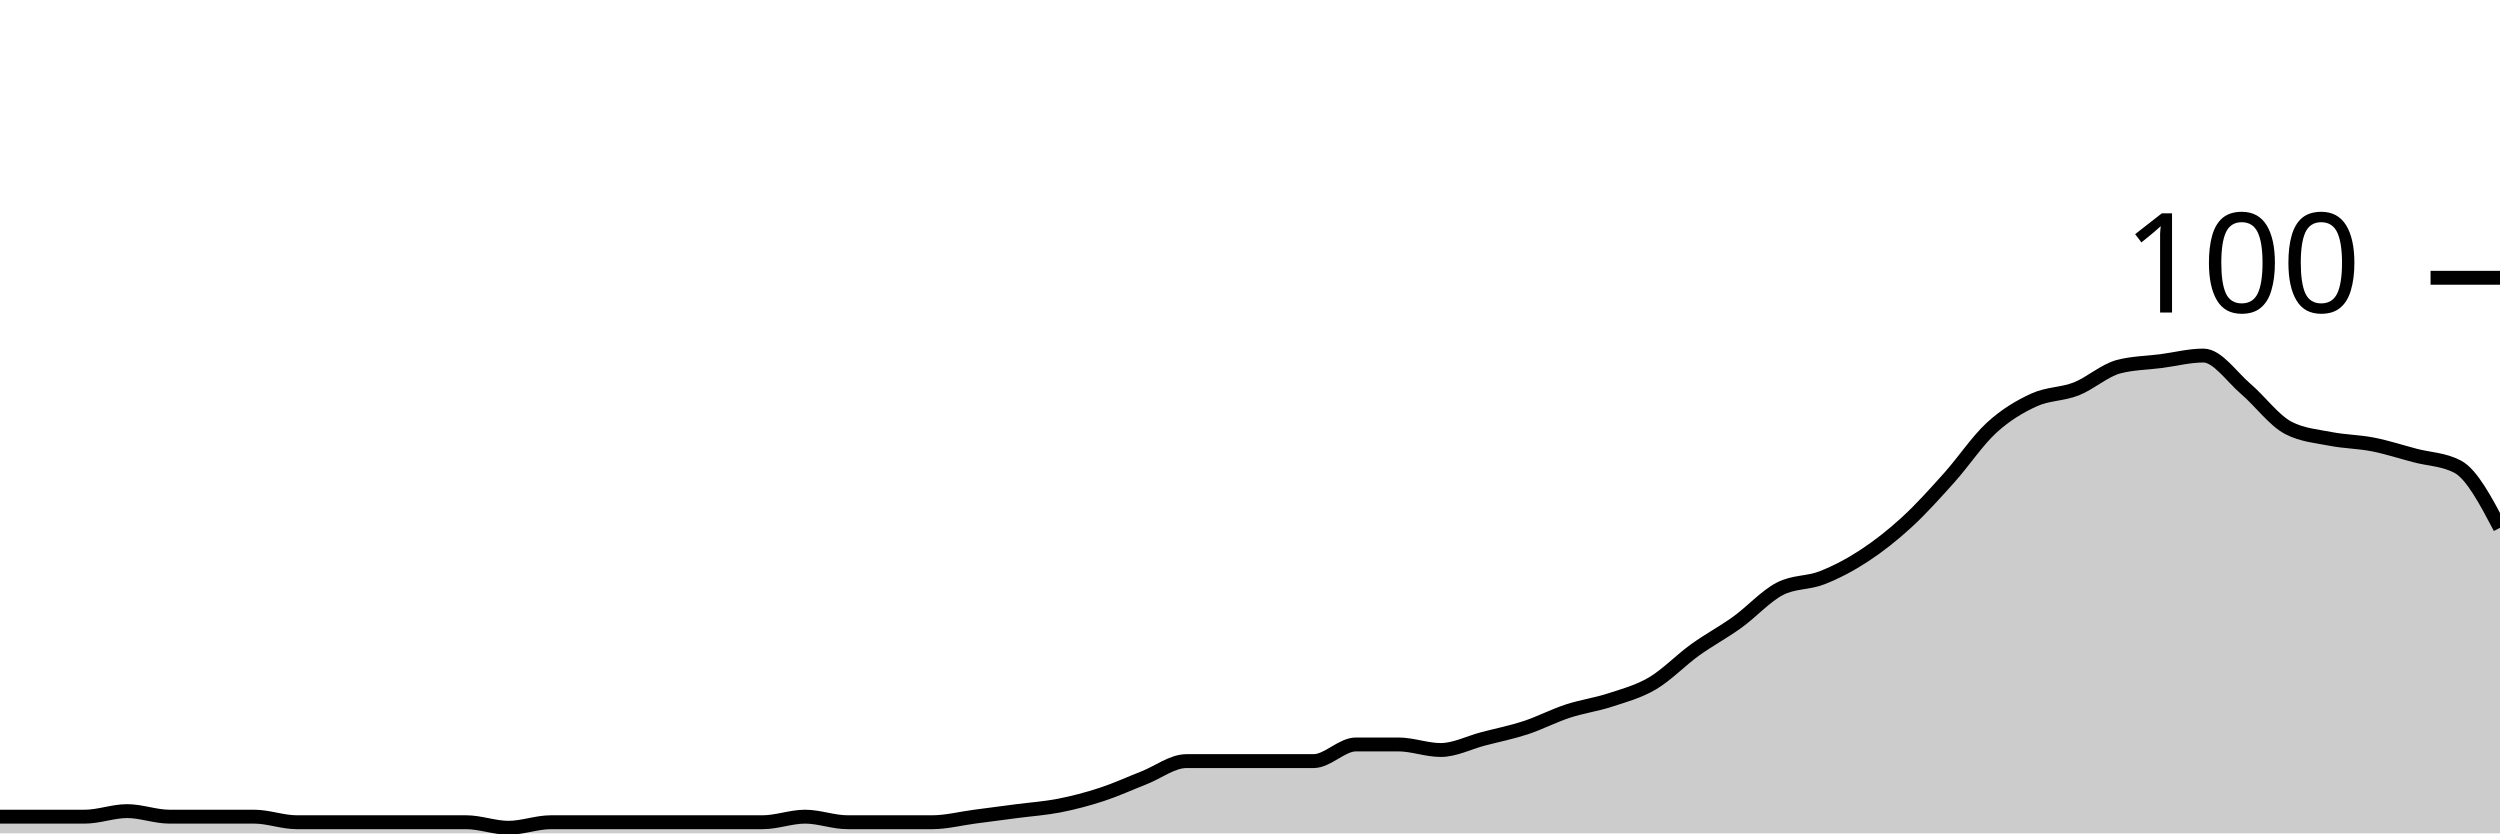
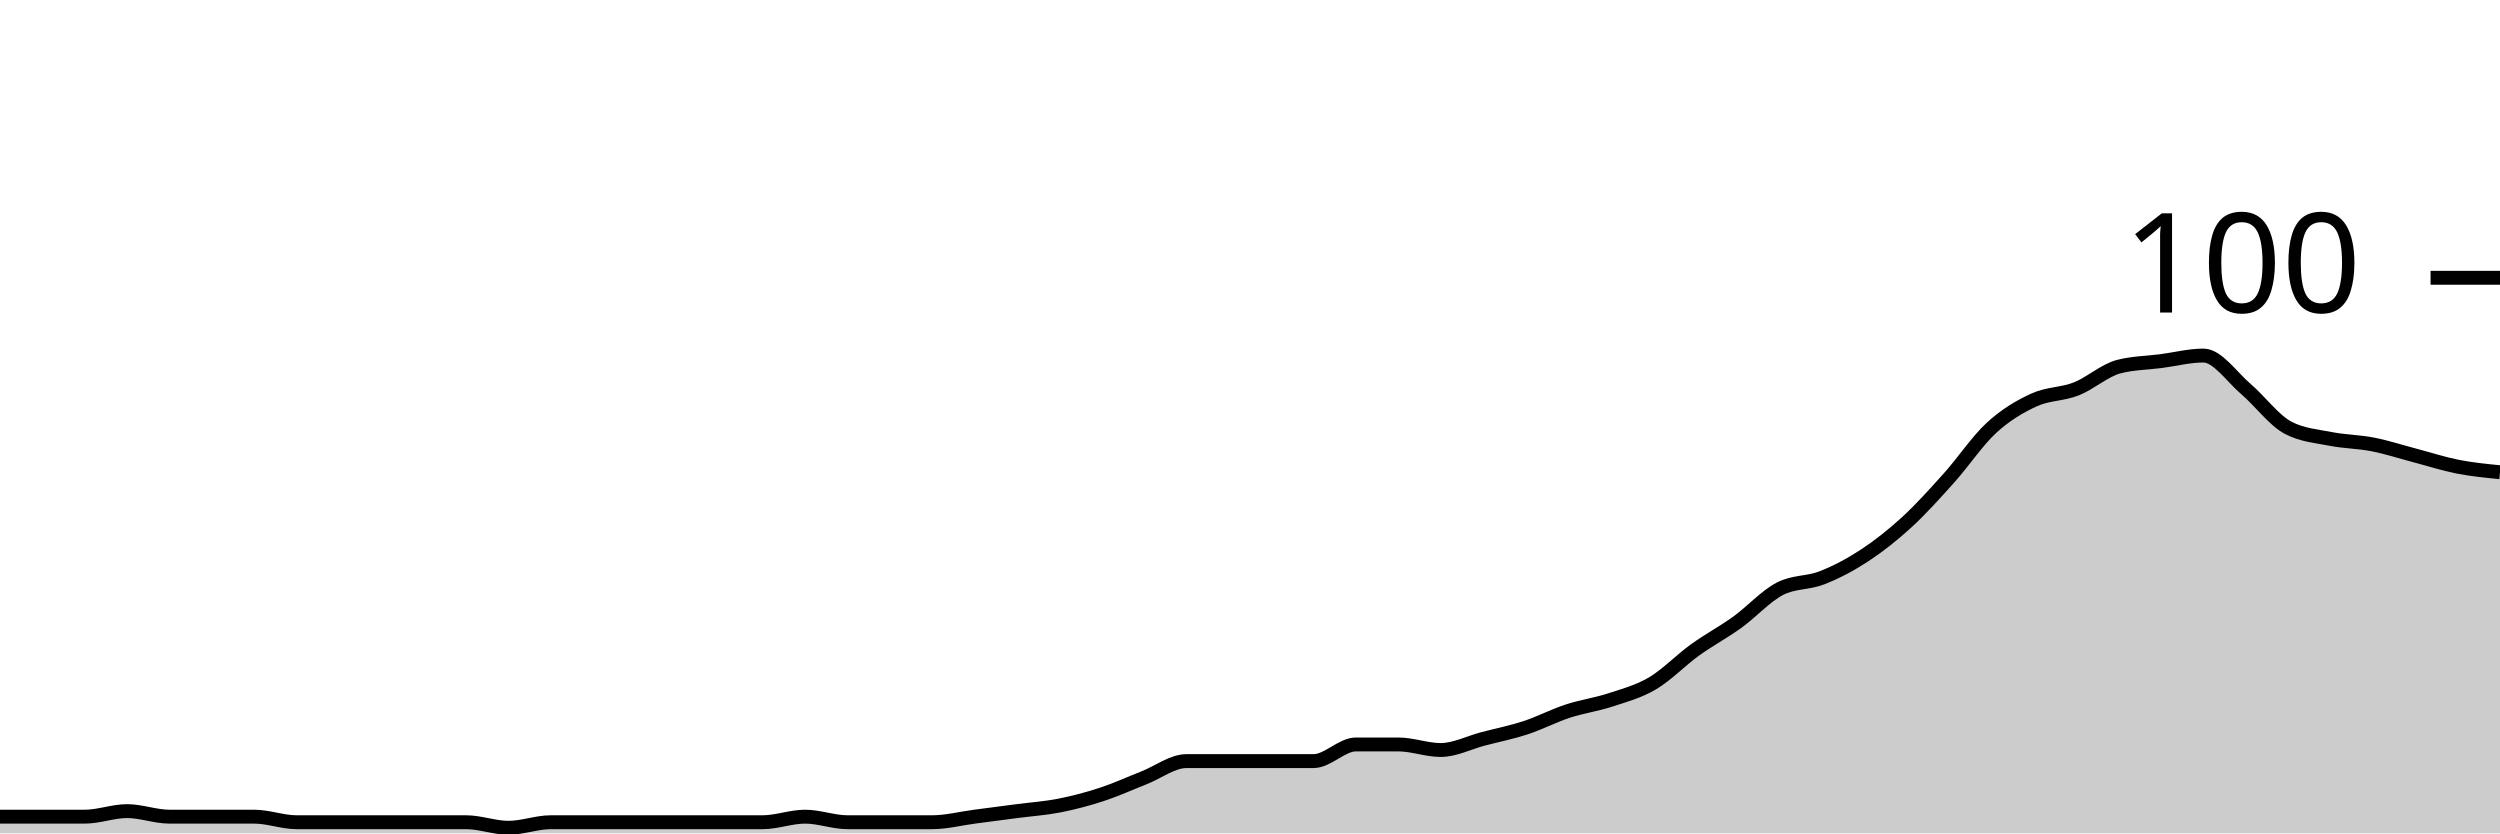
<svg xmlns="http://www.w3.org/2000/svg" viewBox="0 0 180 60">
  <g transform="translate(0,20)">
-     <path class="area" fill="rgba(0, 0, 0, 0.2)" d="M0,38.8C1.017,38.8,2.034,38.8,3.051,38.8C4.068,38.8,5.085,38.8,6.102,38.8C7.119,38.8,8.136,38.4,9.153,38.4C10.169,38.4,11.186,38.8,12.203,38.8C13.22,38.8,14.237,38.8,15.254,38.8C16.271,38.8,17.288,38.8,18.305,38.8C19.322,38.8,20.339,39.2,21.356,39.2C22.373,39.2,23.39,39.2,24.407,39.2C25.424,39.2,26.441,39.2,27.458,39.2C28.475,39.2,29.492,39.2,30.508,39.2C31.525,39.2,32.542,39.2,33.559,39.2C34.576,39.2,35.593,39.6,36.61,39.6C37.627,39.6,38.644,39.2,39.661,39.2C40.678,39.2,41.695,39.2,42.712,39.2C43.729,39.2,44.746,39.2,45.763,39.2C46.78,39.2,47.797,39.2,48.814,39.2C49.831,39.2,50.847,39.2,51.864,39.2C52.881,39.2,53.898,39.2,54.915,39.2C55.932,39.2,56.949,38.8,57.966,38.8C58.983,38.8,60,39.2,61.017,39.2C62.034,39.2,63.051,39.2,64.068,39.2C65.085,39.2,66.102,39.2,67.119,39.2C68.136,39.2,69.153,38.933,70.169,38.8C71.186,38.667,72.203,38.533,73.22,38.4C74.237,38.267,75.254,38.2,76.271,38C77.288,37.8,78.305,37.533,79.322,37.2C80.339,36.867,81.356,36.4,82.373,36C83.39,35.6,84.407,34.8,85.424,34.8C86.441,34.8,87.458,34.8,88.475,34.8C89.492,34.8,90.508,34.8,91.525,34.8C92.542,34.8,93.559,34.8,94.576,34.8C95.593,34.8,96.61,33.6,97.627,33.6C98.644,33.6,99.661,33.6,100.678,33.6C101.695,33.6,102.712,34,103.729,34C104.746,34,105.763,33.467,106.78,33.2C107.797,32.933,108.814,32.733,109.831,32.4C110.847,32.067,111.864,31.533,112.881,31.2C113.898,30.867,114.915,30.733,115.932,30.4C116.949,30.067,117.966,29.8,118.983,29.2C120,28.6,121.017,27.533,122.034,26.8C123.051,26.067,124.068,25.533,125.085,24.8C126.102,24.067,127.119,22.933,128.136,22.4C129.153,21.867,130.169,22,131.186,21.6C132.203,21.2,133.22,20.667,134.237,20C135.254,19.333,136.271,18.533,137.288,17.6C138.305,16.667,139.322,15.533,140.339,14.4C141.356,13.267,142.373,11.733,143.39,10.8C144.407,9.867,145.424,9.267,146.441,8.8C147.458,8.333,148.475,8.4,149.492,8C150.508,7.6,151.525,6.667,152.542,6.4C153.559,6.133,154.576,6.133,155.593,6C156.61,5.867,157.627,5.6,158.644,5.6C159.661,5.6,160.678,7.133,161.695,8C162.712,8.867,163.729,10.267,164.746,10.8C165.763,11.333,166.78,11.4,167.797,11.6C168.814,11.8,169.831,11.8,170.847,12C171.864,12.2,172.881,12.533,173.898,12.8C174.915,13.067,175.932,13.067,176.949,13.6C177.966,14.133,178.983,16.067,180,18L180,40C178.983,40,177.966,40,176.949,40C175.932,40,174.915,40,173.898,40C172.881,40,171.864,40,170.847,40C169.831,40,168.814,40,167.797,40C166.78,40,165.763,40,164.746,40C163.729,40,162.712,40,161.695,40C160.678,40,159.661,40,158.644,40C157.627,40,156.61,40,155.593,40C154.576,40,153.559,40,152.542,40C151.525,40,150.508,40,149.492,40C148.475,40,147.458,40,146.441,40C145.424,40,144.407,40,143.39,40C142.373,40,141.356,40,140.339,40C139.322,40,138.305,40,137.288,40C136.271,40,135.254,40,134.237,40C133.22,40,132.203,40,131.186,40C130.169,40,129.153,40,128.136,40C127.119,40,126.102,40,125.085,40C124.068,40,123.051,40,122.034,40C121.017,40,120,40,118.983,40C117.966,40,116.949,40,115.932,40C114.915,40,113.898,40,112.881,40C111.864,40,110.847,40,109.831,40C108.814,40,107.797,40,106.78,40C105.763,40,104.746,40,103.729,40C102.712,40,101.695,40,100.678,40C99.661,40,98.644,40,97.627,40C96.61,40,95.593,40,94.576,40C93.559,40,92.542,40,91.525,40C90.508,40,89.492,40,88.475,40C87.458,40,86.441,40,85.424,40C84.407,40,83.39,40,82.373,40C81.356,40,80.339,40,79.322,40C78.305,40,77.288,40,76.271,40C75.254,40,74.237,40,73.22,40C72.203,40,71.186,40,70.169,40C69.153,40,68.136,40,67.119,40C66.102,40,65.085,40,64.068,40C63.051,40,62.034,40,61.017,40C60,40,58.983,40,57.966,40C56.949,40,55.932,40,54.915,40C53.898,40,52.881,40,51.864,40C50.847,40,49.831,40,48.814,40C47.797,40,46.78,40,45.763,40C44.746,40,43.729,40,42.712,40C41.695,40,40.678,40,39.661,40C38.644,40,37.627,40,36.61,40C35.593,40,34.576,40,33.559,40C32.542,40,31.525,40,30.508,40C29.492,40,28.475,40,27.458,40C26.441,40,25.424,40,24.407,40C23.39,40,22.373,40,21.356,40C20.339,40,19.322,40,18.305,40C17.288,40,16.271,40,15.254,40C14.237,40,13.22,40,12.203,40C11.186,40,10.169,40,9.153,40C8.136,40,7.119,40,6.102,40C5.085,40,4.068,40,3.051,40C2.034,40,1.017,40,0,40Z" />
-     <path class="line" stroke="black" fill="none" d="M0,38.8C1.017,38.8,2.034,38.8,3.051,38.8C4.068,38.8,5.085,38.8,6.102,38.8C7.119,38.8,8.136,38.4,9.153,38.4C10.169,38.4,11.186,38.8,12.203,38.8C13.22,38.8,14.237,38.8,15.254,38.8C16.271,38.8,17.288,38.8,18.305,38.8C19.322,38.8,20.339,39.2,21.356,39.2C22.373,39.2,23.39,39.2,24.407,39.2C25.424,39.2,26.441,39.2,27.458,39.2C28.475,39.2,29.492,39.2,30.508,39.2C31.525,39.2,32.542,39.2,33.559,39.2C34.576,39.2,35.593,39.6,36.61,39.6C37.627,39.6,38.644,39.2,39.661,39.2C40.678,39.2,41.695,39.2,42.712,39.2C43.729,39.2,44.746,39.2,45.763,39.2C46.78,39.2,47.797,39.2,48.814,39.2C49.831,39.2,50.847,39.2,51.864,39.2C52.881,39.2,53.898,39.2,54.915,39.2C55.932,39.2,56.949,38.8,57.966,38.8C58.983,38.8,60,39.2,61.017,39.2C62.034,39.2,63.051,39.2,64.068,39.2C65.085,39.2,66.102,39.2,67.119,39.2C68.136,39.2,69.153,38.933,70.169,38.8C71.186,38.667,72.203,38.533,73.22,38.4C74.237,38.267,75.254,38.2,76.271,38C77.288,37.8,78.305,37.533,79.322,37.2C80.339,36.867,81.356,36.4,82.373,36C83.39,35.6,84.407,34.8,85.424,34.8C86.441,34.8,87.458,34.8,88.475,34.8C89.492,34.8,90.508,34.8,91.525,34.8C92.542,34.8,93.559,34.8,94.576,34.8C95.593,34.8,96.61,33.6,97.627,33.6C98.644,33.6,99.661,33.6,100.678,33.6C101.695,33.6,102.712,34,103.729,34C104.746,34,105.763,33.467,106.78,33.2C107.797,32.933,108.814,32.733,109.831,32.4C110.847,32.067,111.864,31.533,112.881,31.2C113.898,30.867,114.915,30.733,115.932,30.4C116.949,30.067,117.966,29.8,118.983,29.2C120,28.6,121.017,27.533,122.034,26.8C123.051,26.067,124.068,25.533,125.085,24.8C126.102,24.067,127.119,22.933,128.136,22.4C129.153,21.867,130.169,22,131.186,21.6C132.203,21.2,133.22,20.667,134.237,20C135.254,19.333,136.271,18.533,137.288,17.6C138.305,16.667,139.322,15.533,140.339,14.4C141.356,13.267,142.373,11.733,143.39,10.8C144.407,9.867,145.424,9.267,146.441,8.8C147.458,8.333,148.475,8.4,149.492,8C150.508,7.6,151.525,6.667,152.542,6.4C153.559,6.133,154.576,6.133,155.593,6C156.61,5.867,157.627,5.6,158.644,5.6C159.661,5.6,160.678,7.133,161.695,8C162.712,8.867,163.729,10.267,164.746,10.8C165.763,11.333,166.78,11.4,167.797,11.6C168.814,11.8,169.831,11.8,170.847,12C171.864,12.2,172.881,12.533,173.898,12.8C174.915,13.067,175.932,13.067,176.949,13.6C177.966,14.133,178.983,16.067,180,18" />
+     <path class="area" fill="rgba(0, 0, 0, 0.2)" d="M0,38.8C1.017,38.8,2.034,38.8,3.051,38.8C4.068,38.8,5.085,38.8,6.102,38.8C7.119,38.8,8.136,38.4,9.153,38.4C10.169,38.4,11.186,38.8,12.203,38.8C13.22,38.8,14.237,38.8,15.254,38.8C16.271,38.8,17.288,38.8,18.305,38.8C19.322,38.8,20.339,39.2,21.356,39.2C22.373,39.2,23.39,39.2,24.407,39.2C25.424,39.2,26.441,39.2,27.458,39.2C28.475,39.2,29.492,39.2,30.508,39.2C31.525,39.2,32.542,39.2,33.559,39.2C34.576,39.2,35.593,39.6,36.61,39.6C37.627,39.6,38.644,39.2,39.661,39.2C40.678,39.2,41.695,39.2,42.712,39.2C43.729,39.2,44.746,39.2,45.763,39.2C46.78,39.2,47.797,39.2,48.814,39.2C49.831,39.2,50.847,39.2,51.864,39.2C52.881,39.2,53.898,39.2,54.915,39.2C55.932,39.2,56.949,38.8,57.966,38.8C58.983,38.8,60,39.2,61.017,39.2C62.034,39.2,63.051,39.2,64.068,39.2C65.085,39.2,66.102,39.2,67.119,39.2C68.136,39.2,69.153,38.933,70.169,38.8C71.186,38.667,72.203,38.533,73.22,38.4C74.237,38.267,75.254,38.2,76.271,38C77.288,37.8,78.305,37.533,79.322,37.2C80.339,36.867,81.356,36.4,82.373,36C83.39,35.6,84.407,34.8,85.424,34.8C86.441,34.8,87.458,34.8,88.475,34.8C89.492,34.8,90.508,34.8,91.525,34.8C92.542,34.8,93.559,34.8,94.576,34.8C95.593,34.8,96.61,33.6,97.627,33.6C98.644,33.6,99.661,33.6,100.678,33.6C101.695,33.6,102.712,34,103.729,34C104.746,34,105.763,33.467,106.78,33.2C107.797,32.933,108.814,32.733,109.831,32.4C110.847,32.067,111.864,31.533,112.881,31.2C113.898,30.867,114.915,30.733,115.932,30.4C116.949,30.067,117.966,29.8,118.983,29.2C120,28.6,121.017,27.533,122.034,26.8C123.051,26.067,124.068,25.533,125.085,24.8C126.102,24.067,127.119,22.933,128.136,22.4C129.153,21.867,130.169,22,131.186,21.6C132.203,21.2,133.22,20.667,134.237,20C135.254,19.333,136.271,18.533,137.288,17.6C138.305,16.667,139.322,15.533,140.339,14.4C141.356,13.267,142.373,11.733,143.39,10.8C144.407,9.867,145.424,9.267,146.441,8.8C147.458,8.333,148.475,8.4,149.492,8C150.508,7.6,151.525,6.667,152.542,6.4C153.559,6.133,154.576,6.133,155.593,6C156.61,5.867,157.627,5.6,158.644,5.6C159.661,5.6,160.678,7.133,161.695,8C162.712,8.867,163.729,10.267,164.746,10.8C165.763,11.333,166.78,11.4,167.797,11.6C168.814,11.8,169.831,11.8,170.847,12C171.864,12.2,172.881,12.533,173.898,12.8C174.915,13.067,175.932,13.4,176.949,13.6C177.966,13.8,178.983,13.9,180,14L180,40C178.983,40,177.966,40,176.949,40C175.932,40,174.915,40,173.898,40C172.881,40,171.864,40,170.847,40C169.831,40,168.814,40,167.797,40C166.78,40,165.763,40,164.746,40C163.729,40,162.712,40,161.695,40C160.678,40,159.661,40,158.644,40C157.627,40,156.61,40,155.593,40C154.576,40,153.559,40,152.542,40C151.525,40,150.508,40,149.492,40C148.475,40,147.458,40,146.441,40C145.424,40,144.407,40,143.39,40C142.373,40,141.356,40,140.339,40C139.322,40,138.305,40,137.288,40C136.271,40,135.254,40,134.237,40C133.22,40,132.203,40,131.186,40C130.169,40,129.153,40,128.136,40C127.119,40,126.102,40,125.085,40C124.068,40,123.051,40,122.034,40C121.017,40,120,40,118.983,40C117.966,40,116.949,40,115.932,40C114.915,40,113.898,40,112.881,40C111.864,40,110.847,40,109.831,40C108.814,40,107.797,40,106.78,40C105.763,40,104.746,40,103.729,40C102.712,40,101.695,40,100.678,40C99.661,40,98.644,40,97.627,40C96.61,40,95.593,40,94.576,40C93.559,40,92.542,40,91.525,40C90.508,40,89.492,40,88.475,40C87.458,40,86.441,40,85.424,40C84.407,40,83.39,40,82.373,40C81.356,40,80.339,40,79.322,40C78.305,40,77.288,40,76.271,40C75.254,40,74.237,40,73.22,40C72.203,40,71.186,40,70.169,40C69.153,40,68.136,40,67.119,40C66.102,40,65.085,40,64.068,40C63.051,40,62.034,40,61.017,40C60,40,58.983,40,57.966,40C56.949,40,55.932,40,54.915,40C53.898,40,52.881,40,51.864,40C50.847,40,49.831,40,48.814,40C47.797,40,46.78,40,45.763,40C44.746,40,43.729,40,42.712,40C41.695,40,40.678,40,39.661,40C38.644,40,37.627,40,36.61,40C35.593,40,34.576,40,33.559,40C32.542,40,31.525,40,30.508,40C29.492,40,28.475,40,27.458,40C26.441,40,25.424,40,24.407,40C23.39,40,22.373,40,21.356,40C20.339,40,19.322,40,18.305,40C17.288,40,16.271,40,15.254,40C14.237,40,13.22,40,12.203,40C11.186,40,10.169,40,9.153,40C8.136,40,7.119,40,6.102,40C5.085,40,4.068,40,3.051,40C2.034,40,1.017,40,0,40Z" />
+     <path class="line" stroke="black" fill="none" d="M0,38.8C1.017,38.8,2.034,38.8,3.051,38.8C4.068,38.8,5.085,38.8,6.102,38.8C7.119,38.8,8.136,38.4,9.153,38.4C10.169,38.4,11.186,38.8,12.203,38.8C13.22,38.8,14.237,38.8,15.254,38.8C16.271,38.8,17.288,38.8,18.305,38.8C19.322,38.8,20.339,39.2,21.356,39.2C22.373,39.2,23.39,39.2,24.407,39.2C25.424,39.2,26.441,39.2,27.458,39.2C28.475,39.2,29.492,39.2,30.508,39.2C31.525,39.2,32.542,39.2,33.559,39.2C34.576,39.2,35.593,39.6,36.61,39.6C37.627,39.6,38.644,39.2,39.661,39.2C40.678,39.2,41.695,39.2,42.712,39.2C43.729,39.2,44.746,39.2,45.763,39.2C46.78,39.2,47.797,39.2,48.814,39.2C49.831,39.2,50.847,39.2,51.864,39.2C52.881,39.2,53.898,39.2,54.915,39.2C55.932,39.2,56.949,38.8,57.966,38.8C58.983,38.8,60,39.2,61.017,39.2C62.034,39.2,63.051,39.2,64.068,39.2C65.085,39.2,66.102,39.2,67.119,39.2C68.136,39.2,69.153,38.933,70.169,38.8C71.186,38.667,72.203,38.533,73.22,38.4C74.237,38.267,75.254,38.2,76.271,38C77.288,37.8,78.305,37.533,79.322,37.2C80.339,36.867,81.356,36.4,82.373,36C83.39,35.6,84.407,34.8,85.424,34.8C86.441,34.8,87.458,34.8,88.475,34.8C89.492,34.8,90.508,34.8,91.525,34.8C92.542,34.8,93.559,34.8,94.576,34.8C95.593,34.8,96.61,33.6,97.627,33.6C98.644,33.6,99.661,33.6,100.678,33.6C101.695,33.6,102.712,34,103.729,34C104.746,34,105.763,33.467,106.78,33.2C107.797,32.933,108.814,32.733,109.831,32.4C110.847,32.067,111.864,31.533,112.881,31.2C113.898,30.867,114.915,30.733,115.932,30.4C116.949,30.067,117.966,29.8,118.983,29.2C120,28.6,121.017,27.533,122.034,26.8C123.051,26.067,124.068,25.533,125.085,24.8C126.102,24.067,127.119,22.933,128.136,22.4C129.153,21.867,130.169,22,131.186,21.6C132.203,21.2,133.22,20.667,134.237,20C135.254,19.333,136.271,18.533,137.288,17.6C138.305,16.667,139.322,15.533,140.339,14.4C141.356,13.267,142.373,11.733,143.39,10.8C144.407,9.867,145.424,9.267,146.441,8.8C147.458,8.333,148.475,8.4,149.492,8C150.508,7.6,151.525,6.667,152.542,6.4C153.559,6.133,154.576,6.133,155.593,6C156.61,5.867,157.627,5.6,158.644,5.6C159.661,5.6,160.678,7.133,161.695,8C162.712,8.867,163.729,10.267,164.746,10.8C165.763,11.333,166.78,11.4,167.797,11.6C168.814,11.8,169.831,11.8,170.847,12C171.864,12.2,172.881,12.533,173.898,12.8C174.915,13.067,175.932,13.4,176.949,13.6C177.966,13.8,178.983,13.9,180,14" />
    <path class="axis-ceiling" stroke-width="1" stroke="black" fill="none" d="M175,0L180,0" />
    <text class="axis-ceiling-label" font-family="sans-serif" text-anchor="end" font-size="10px" x="170" y="2.5">100</text>
  </g>
</svg>
